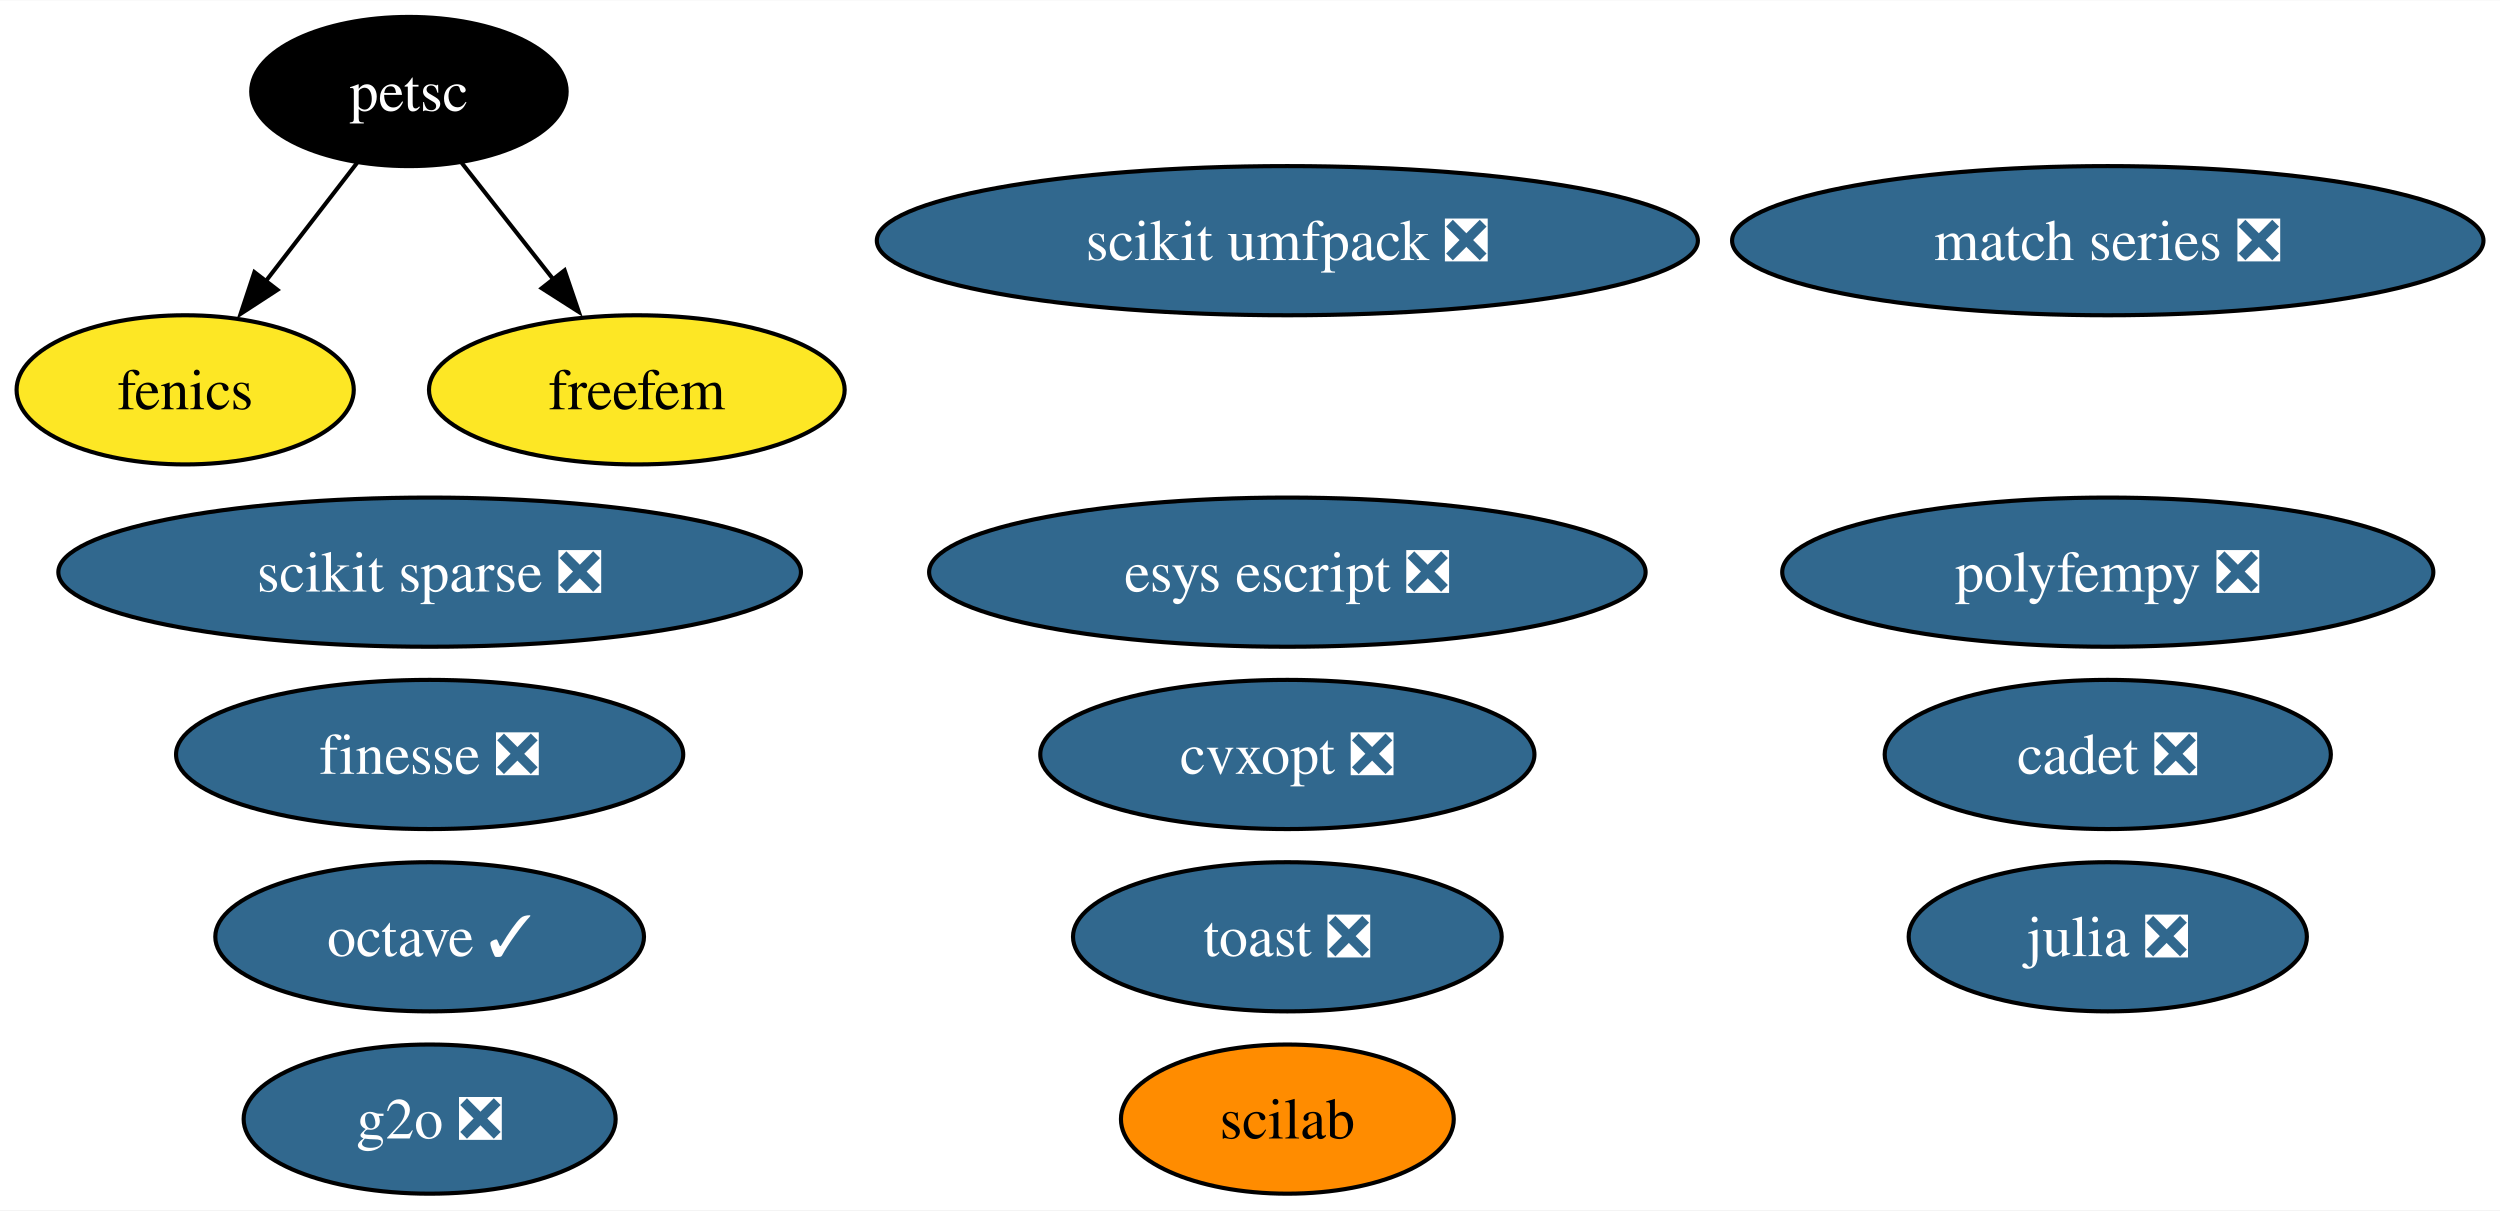
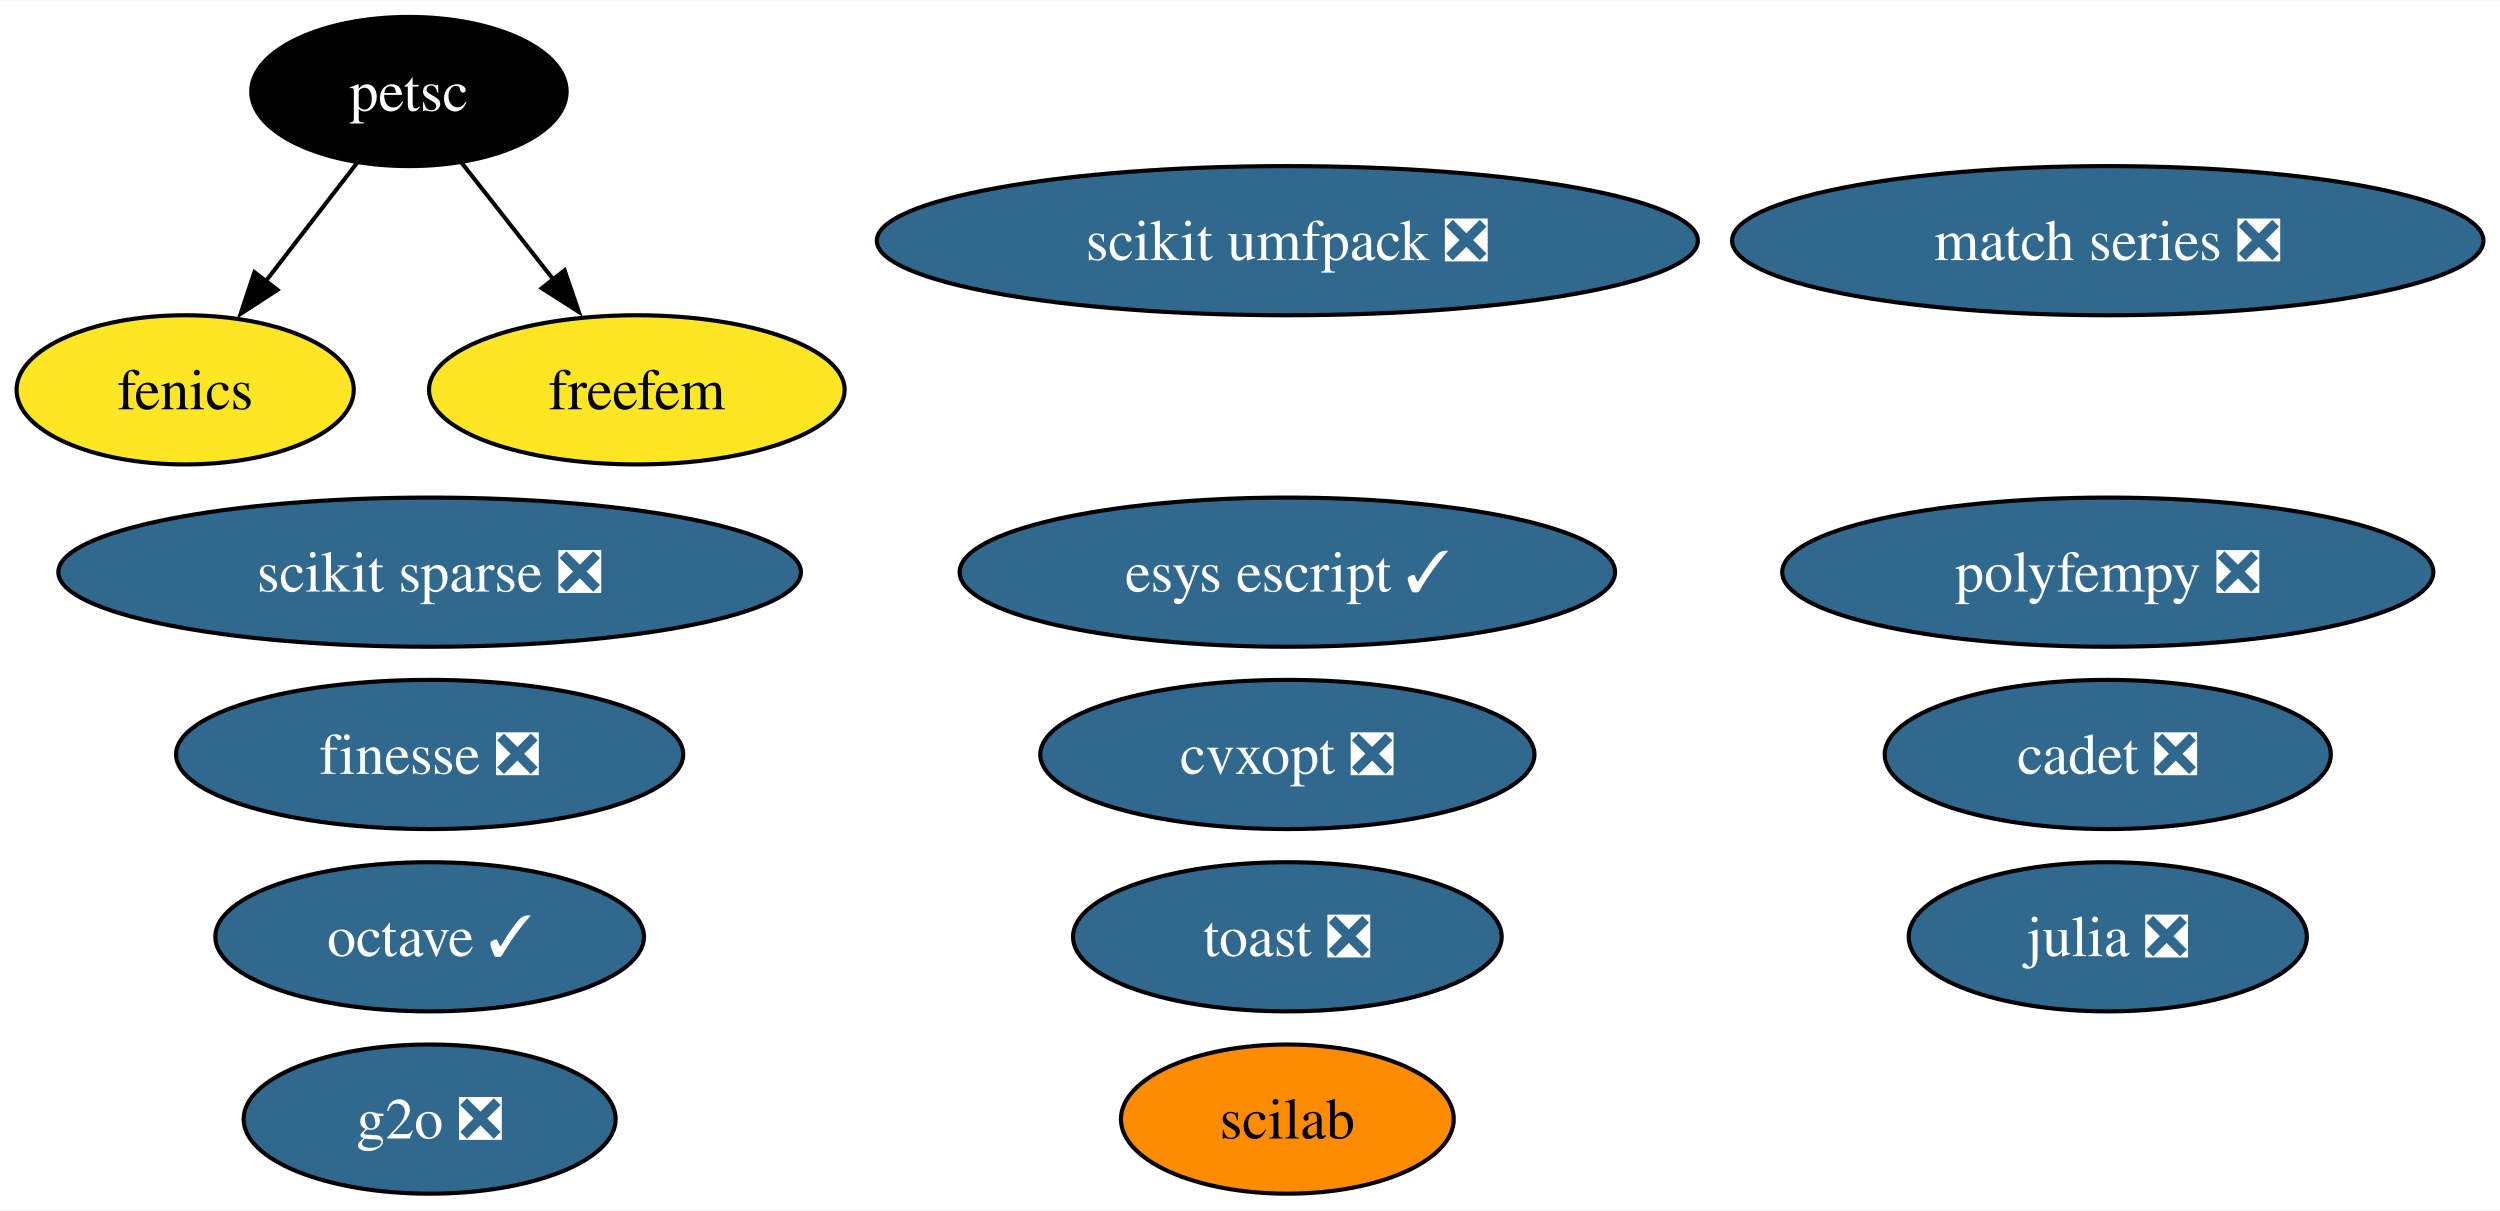
<svg xmlns="http://www.w3.org/2000/svg" xmlns:xlink="http://www.w3.org/1999/xlink" width="603pt" height="292pt" viewBox="0.00 0.00 603.35 292.00">
  <g id="graph0" class="graph" transform="scale(1 1) rotate(0) translate(4 288)">
    <polygon fill="white" stroke="none" points="-4,4 -4,-288 599.35,-288 599.35,4 -4,4" />
    <g id="node1" class="node">
      <g id="a_node1">
        <a xlink:href="https://github.com/conda-forge/cvxopt-feedstock/pull/72" xlink:title="cvxopt ❎">
          <ellipse fill="#31688e" stroke="black" cx="306.69" cy="-106" rx="59.63" ry="18" />
          <text text-anchor="middle" x="306.69" y="-101.33" font-family="Times,serif" font-size="14.00" fill="white">cvxopt ❎</text>
        </a>
      </g>
    </g>
    <g id="node2" class="node">
      <g id="a_node2">
        <a xlink:href="https://github.com/conda-forge/fenics-feedstock" xlink:title="fenics">
          <ellipse fill="#fde725" stroke="black" cx="40.69" cy="-194" rx="40.69" ry="18" />
          <text text-anchor="middle" x="40.69" y="-189.32" font-family="Times,serif" font-size="14.00">fenics</text>
        </a>
      </g>
    </g>
    <g id="node3" class="node">
      <g id="a_node3">
        <a xlink:href="https://github.com/conda-forge/julia-feedstock/pull/276" xlink:title="julia ❎">
          <ellipse fill="#31688e" stroke="black" cx="504.69" cy="-62" rx="48.05" ry="18" />
          <text text-anchor="middle" x="504.69" y="-57.33" font-family="Times,serif" font-size="14.00" fill="white">julia ❎</text>
        </a>
      </g>
    </g>
    <g id="node4" class="node">
      <g id="a_node4">
        <a xlink:href="https://github.com/conda-forge/octave-feedstock/pull/123" xlink:title="octave ✓">
          <ellipse fill="#31688e" stroke="black" cx="99.69" cy="-62" rx="51.73" ry="18" />
          <text text-anchor="middle" x="99.69" y="-57.33" font-family="Times,serif" font-size="14.00" fill="white">octave ✓</text>
        </a>
      </g>
    </g>
    <g id="node5" class="node">
      <g id="a_node5">
        <a xlink:href="https://github.com/conda-forge/scikit-sparse-feedstock/pull/42" xlink:title="scikit sparse ❎">
          <ellipse fill="#31688e" stroke="black" cx="99.69" cy="-150" rx="89.61" ry="18" />
          <text text-anchor="middle" x="99.69" y="-145.32" font-family="Times,serif" font-size="14.00" fill="white">scikit sparse ❎</text>
        </a>
      </g>
    </g>
    <g id="node6" class="node">
      <g id="a_node6">
        <a xlink:href="https://github.com/conda-forge/scikit-umfpack-feedstock/pull/37" xlink:title="scikit umfpack ❎">
          <ellipse fill="#31688e" stroke="black" cx="306.69" cy="-230" rx="99.08" ry="18" />
          <text text-anchor="middle" x="306.69" y="-225.32" font-family="Times,serif" font-size="14.00" fill="white">scikit umfpack ❎</text>
        </a>
      </g>
    </g>
    <g id="node7" class="node">
      <g id="a_node7">
        <a xlink:href="https://github.com/conda-forge/petsc-feedstock" xlink:title="petsc">
          <ellipse fill="#000000" stroke="black" cx="94.69" cy="-266" rx="38.06" ry="18" />
          <text text-anchor="middle" x="94.69" y="-261.32" font-family="Times,serif" font-size="14.00" fill="white">petsc</text>
        </a>
      </g>
    </g>
    <g id="edge1" class="edge">
      <path fill="none" stroke="black" d="M82.16,-248.76C75.62,-240.28 67.47,-229.71 60.12,-220.2" />
      <polygon fill="black" stroke="black" points="62.95,-218.13 54.07,-212.35 57.4,-222.4 62.95,-218.13" />
    </g>
    <g id="node16" class="node">
      <g id="a_node16">
        <a xlink:href="https://github.com/conda-forge/freefem-feedstock" xlink:title="freefem">
          <ellipse fill="#fde725" stroke="black" cx="149.69" cy="-194" rx="50.16" ry="18" />
          <text text-anchor="middle" x="149.69" y="-189.32" font-family="Times,serif" font-size="14.00">freefem</text>
        </a>
      </g>
    </g>
    <g id="edge2" class="edge">
      <path fill="none" stroke="black" d="M107.44,-248.76C114.01,-240.4 122.17,-230.02 129.57,-220.61" />
      <polygon fill="black" stroke="black" points="132.26,-222.85 135.68,-212.82 126.75,-218.52 132.26,-222.85" />
    </g>
    <g id="node8" class="node">
      <g id="a_node8">
        <a xlink:href="https://github.com/conda-forge/polyfempy-feedstock/pull/43" xlink:title="polyfempy ❎">
          <ellipse fill="#31688e" stroke="black" cx="504.69" cy="-150" rx="78.57" ry="18" />
          <text text-anchor="middle" x="504.69" y="-145.32" font-family="Times,serif" font-size="14.00" fill="white">polyfempy ❎</text>
        </a>
      </g>
    </g>
    <g id="node9" class="node">
      <g id="a_node9">
        <a xlink:href="https://github.com/conda-forge/scilab-feedstock" xlink:title="scilab">
          <ellipse fill="#ff8c00" stroke="black" cx="306.69" cy="-18" rx="40.16" ry="18" />
          <text text-anchor="middle" x="306.69" y="-13.32" font-family="Times,serif" font-size="14.00">scilab</text>
        </a>
      </g>
    </g>
    <g id="node10" class="node">
      <g id="a_node10">
-         <a xlink:href="https://github.com/conda-forge/esys-escript-feedstock/pull/71" xlink:title="esys escript ❎">
-           <ellipse fill="#31688e" stroke="black" cx="306.69" cy="-150" rx="86.46" ry="18" />
-           <text text-anchor="middle" x="306.69" y="-145.32" font-family="Times,serif" font-size="14.00" fill="white">esys escript ❎</text>
+         <a xlink:href="https://github.com/conda-forge/esys-escript-feedstock/pull/71" xlink:title="esys escript ✓">
+           <ellipse fill="#31688e" stroke="black" cx="306.69" cy="-150" rx="79.09" ry="18" />
+           <text text-anchor="middle" x="306.69" y="-145.32" font-family="Times,serif" font-size="14.00" fill="white">esys escript ✓</text>
        </a>
      </g>
    </g>
    <g id="node11" class="node">
      <g id="a_node11">
        <a xlink:href="https://github.com/conda-forge/toast-feedstock/pull/30" xlink:title="toast ❎">
          <ellipse fill="#31688e" stroke="black" cx="306.69" cy="-62" rx="51.73" ry="18" />
          <text text-anchor="middle" x="306.69" y="-57.33" font-family="Times,serif" font-size="14.00" fill="white">toast ❎</text>
        </a>
      </g>
    </g>
    <g id="node12" class="node">
      <g id="a_node12">
        <a xlink:href="https://github.com/conda-forge/g2o-feedstock/pull/3" xlink:title="g2o ❎">
          <ellipse fill="#31688e" stroke="black" cx="99.69" cy="-18" rx="44.89" ry="18" />
          <text text-anchor="middle" x="99.69" y="-13.32" font-family="Times,serif" font-size="14.00" fill="white">g2o ❎</text>
        </a>
      </g>
    </g>
    <g id="node13" class="node">
      <g id="a_node13">
        <a xlink:href="https://github.com/conda-forge/match-series-feedstock/pull/23" xlink:title="match series ❎">
          <ellipse fill="#31688e" stroke="black" cx="504.69" cy="-230" rx="90.67" ry="18" />
          <text text-anchor="middle" x="504.69" y="-225.32" font-family="Times,serif" font-size="14.00" fill="white">match series ❎</text>
        </a>
      </g>
    </g>
    <g id="node14" class="node">
      <g id="a_node14">
        <a xlink:href="https://github.com/conda-forge/finesse-feedstock/pull/42" xlink:title="finesse ❎">
          <ellipse fill="#31688e" stroke="black" cx="99.69" cy="-106" rx="61.2" ry="18" />
          <text text-anchor="middle" x="99.69" y="-101.33" font-family="Times,serif" font-size="14.00" fill="white">finesse ❎</text>
        </a>
      </g>
    </g>
    <g id="node15" class="node">
      <g id="a_node15">
        <a xlink:href="https://github.com/conda-forge/cadet-feedstock/pull/11" xlink:title="cadet ❎">
          <ellipse fill="#31688e" stroke="black" cx="504.69" cy="-106" rx="53.84" ry="18" />
          <text text-anchor="middle" x="504.69" y="-101.33" font-family="Times,serif" font-size="14.00" fill="white">cadet ❎</text>
        </a>
      </g>
    </g>
  </g>
</svg>
